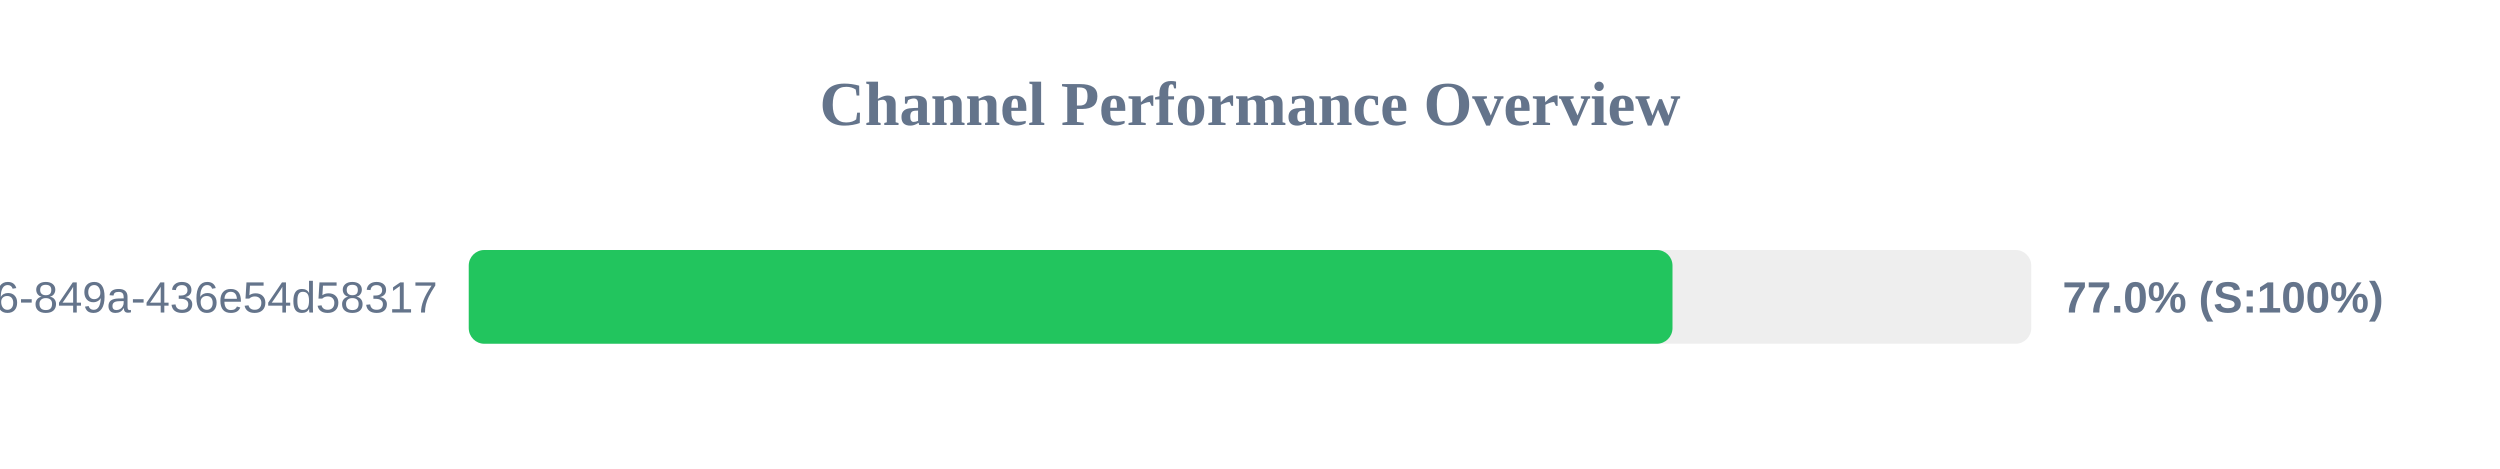
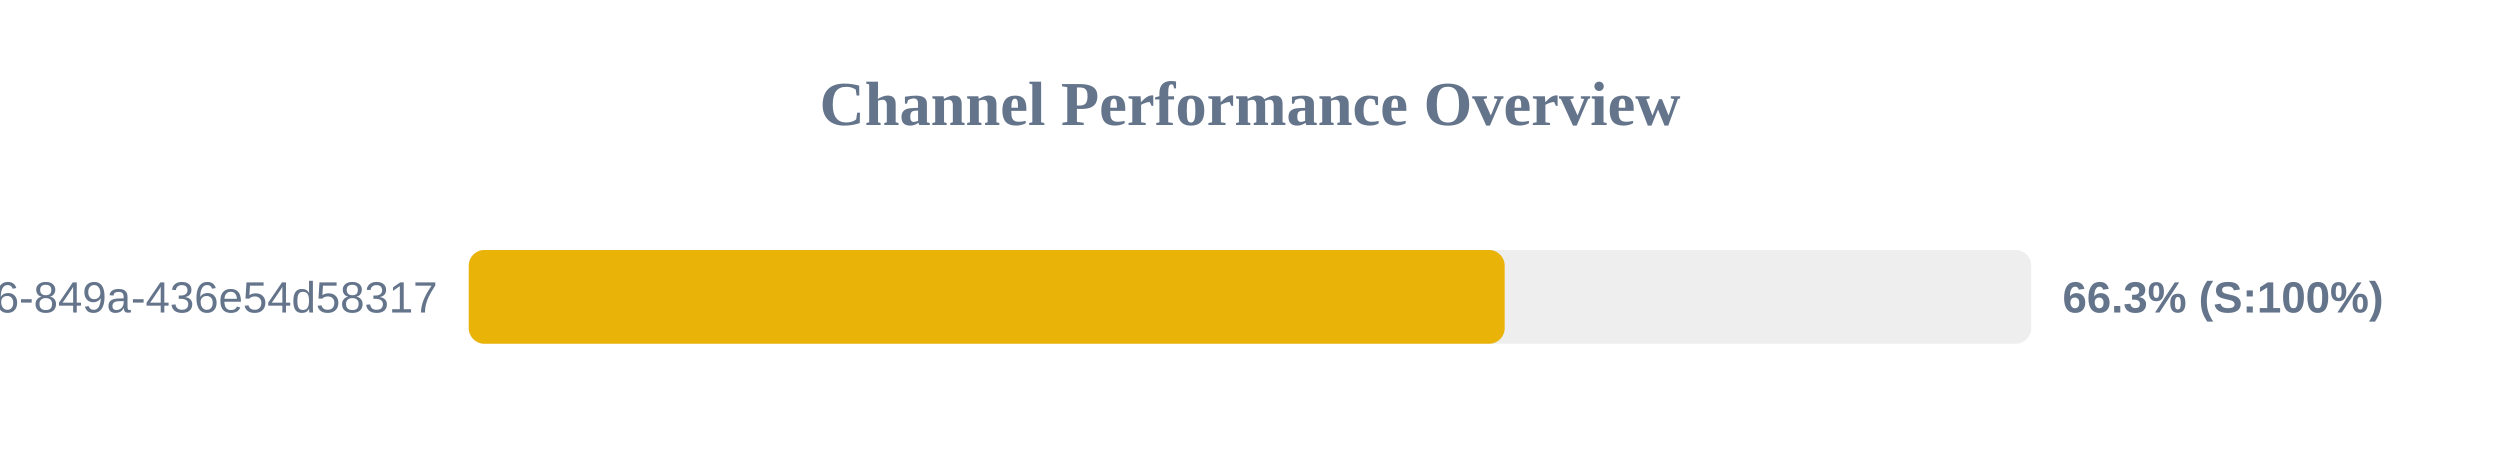
<svg xmlns="http://www.w3.org/2000/svg" width="800" height="150" version="1.1">
  <style>
        .row { font: 14px Arial; fill: #64748b; }
        .score { font: bold 14px Arial; fill: #64748b; }
    </style>
  <text x="400" y="40" text-anchor="middle" font-size="20px" font-weight="bold" fill="#64748b">Channel Performance Overview</text>
  <rect x="150" y="80" width="500" height="30" fill="#eee" rx="5" />
-   <rect x="150" y="80" width="385.2" height="30" fill="#22c55e" rx="5" />
+   <rect x="150" y="80" width="331.5" height="30" fill="#eab308" rx="5" />
  <text x="140" y="100" text-anchor="end" class="row">?uuid=29fbd51f-03c8-4d76-849a-436e54d58317</text>
-   <text x="660" y="100" text-anchor="start" class="score">77.0% (S:100%)</text>
+   <text x="660" y="100" text-anchor="start" class="score">66.3% (S:100%)</text>
</svg>
